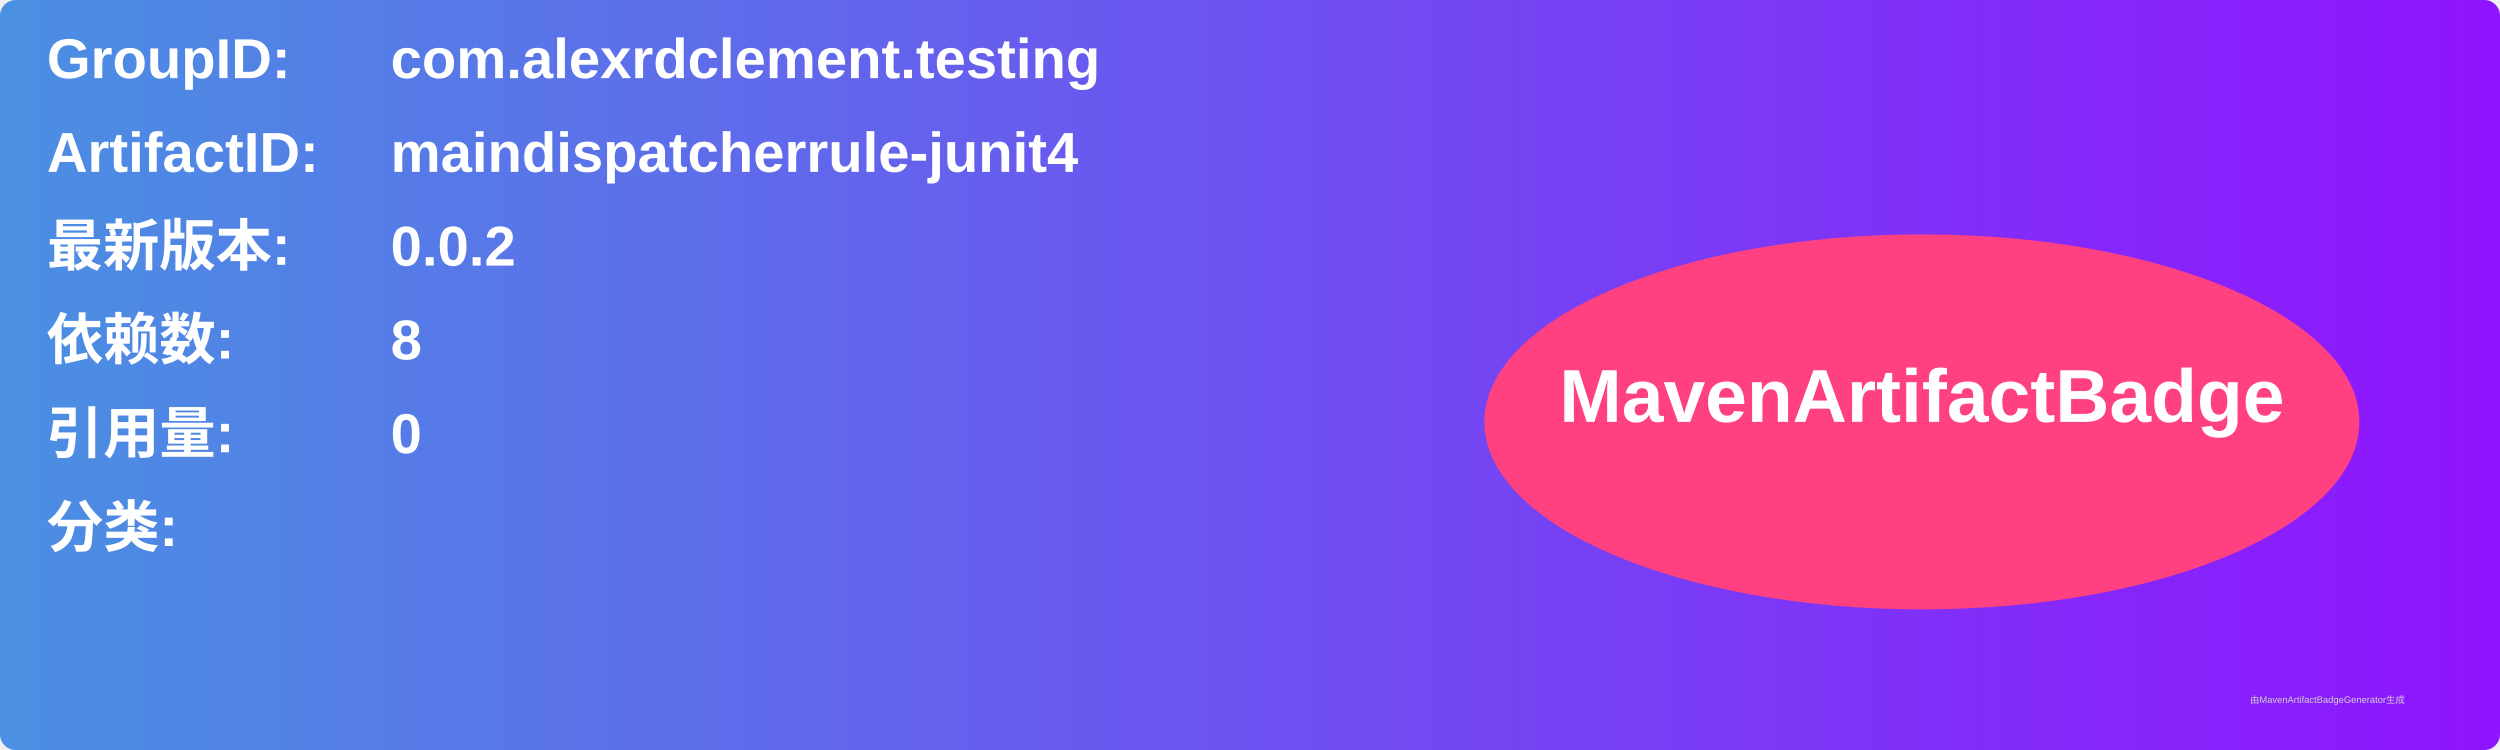
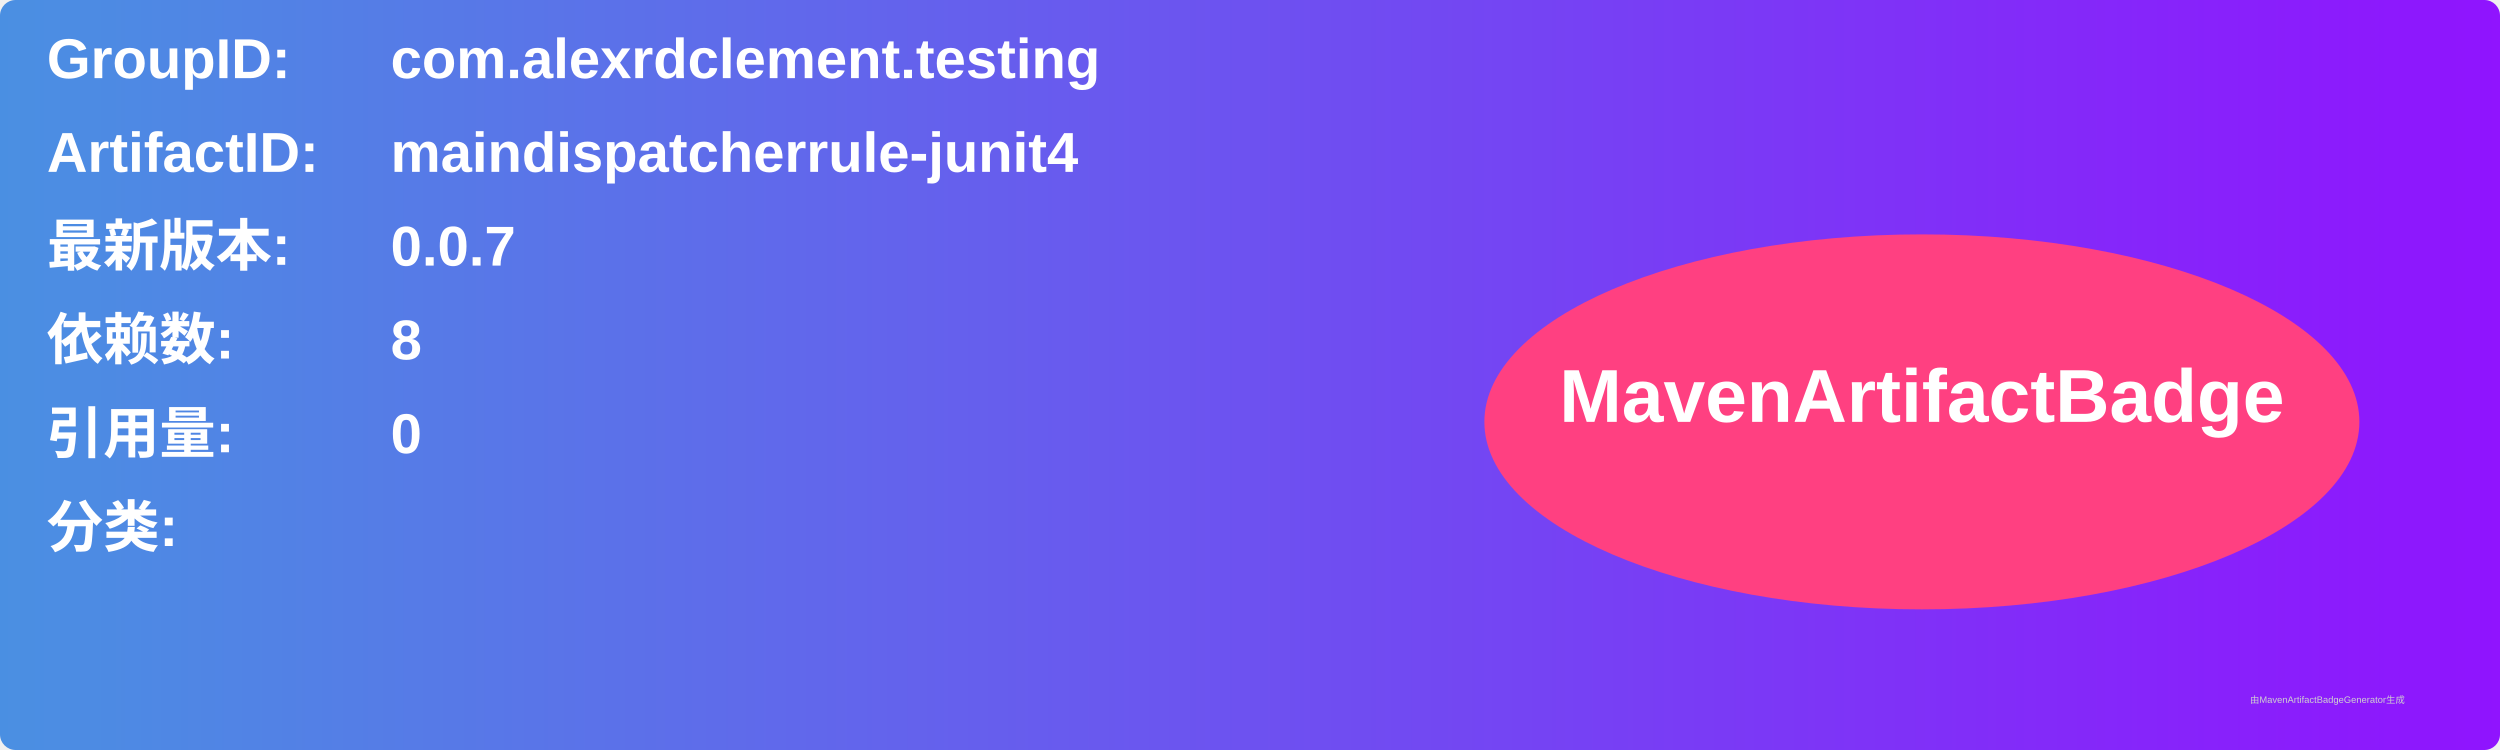
<svg xmlns="http://www.w3.org/2000/svg" width="800" height="240" viewBox="0 0 800 240">
  <linearGradient id="grad" x1="0%" y1="0%" x2="100%" y2="0%">
    <stop offset="0%" stop-color="#4a90e2" />
    <stop offset="100%" stop-color="#9013fe" />
  </linearGradient>
  <rect width="100%" height="100%" rx="5" ry="5" fill="url(#grad)" />
  <g transform="translate(15, 15)">
    <text x="0" y="10" font-family="Arial" font-size="18" fill="white" font-weight="bold" width="260">GroupID:</text>
    <text x="110" y="10" font-family="Arial" font-size="18" fill="white" font-weight="bold" width="460">com.alexrdclement.testing</text>
    <text x="0" y="40" font-family="Arial" font-size="18" fill="white" font-weight="bold" width="260">ArtifactID:</text>
    <text x="110" y="40" font-family="Arial" font-size="18" fill="white" font-weight="bold" width="460">maindispatcherrule-junit4</text>
    <text x="0" y="70" font-family="Arial" font-size="18" fill="white" font-weight="bold">最新版本:</text>
    <text x="110" y="70" font-family="Arial" font-size="18" fill="white" font-weight="bold">
-       <tspan font-weight="bold">0.0.2</tspan>
+       <tspan font-weight="bold">0.0.7</tspan>
    </text>
    <text x="0" y="100" font-family="Arial" font-size="18" fill="white" font-weight="bold">依赖数: </text>
    <text x="110" y="100" font-family="Arial" font-size="18" fill="white">
      <tspan font-weight="bold">8</tspan>
    </text>
    <text x="0" y="130" font-family="Arial" font-size="18" fill="white" font-weight="bold">引用量: </text>
    <text x="110" y="130" font-family="Arial" font-size="18" fill="white">
      <tspan font-weight="bold">0</tspan>
    </text>
    <text x="0" y="160" font-family="Arial" font-size="18" fill="white" font-weight="bold">分类:</text>
    <text x="10" y="190" font-family="Arial" font-size="10" fill="white">
      <tspan font-weight="bold" />
    </text>
    <ellipse cx="600" cy="120" rx="140" ry="60" fill="#ff4081" />
    <text x="600" y="120" text-anchor="middle" font-family="Arial" font-size="24" fill="white" font-weight="bold">MavenArtifactBadge</text>
  </g>
  <text x="720" y="225" font-family="Arial" font-size="3" fill="#d0d0d0">由MavenArtifactBadgeGenerator生成</text>
</svg>
